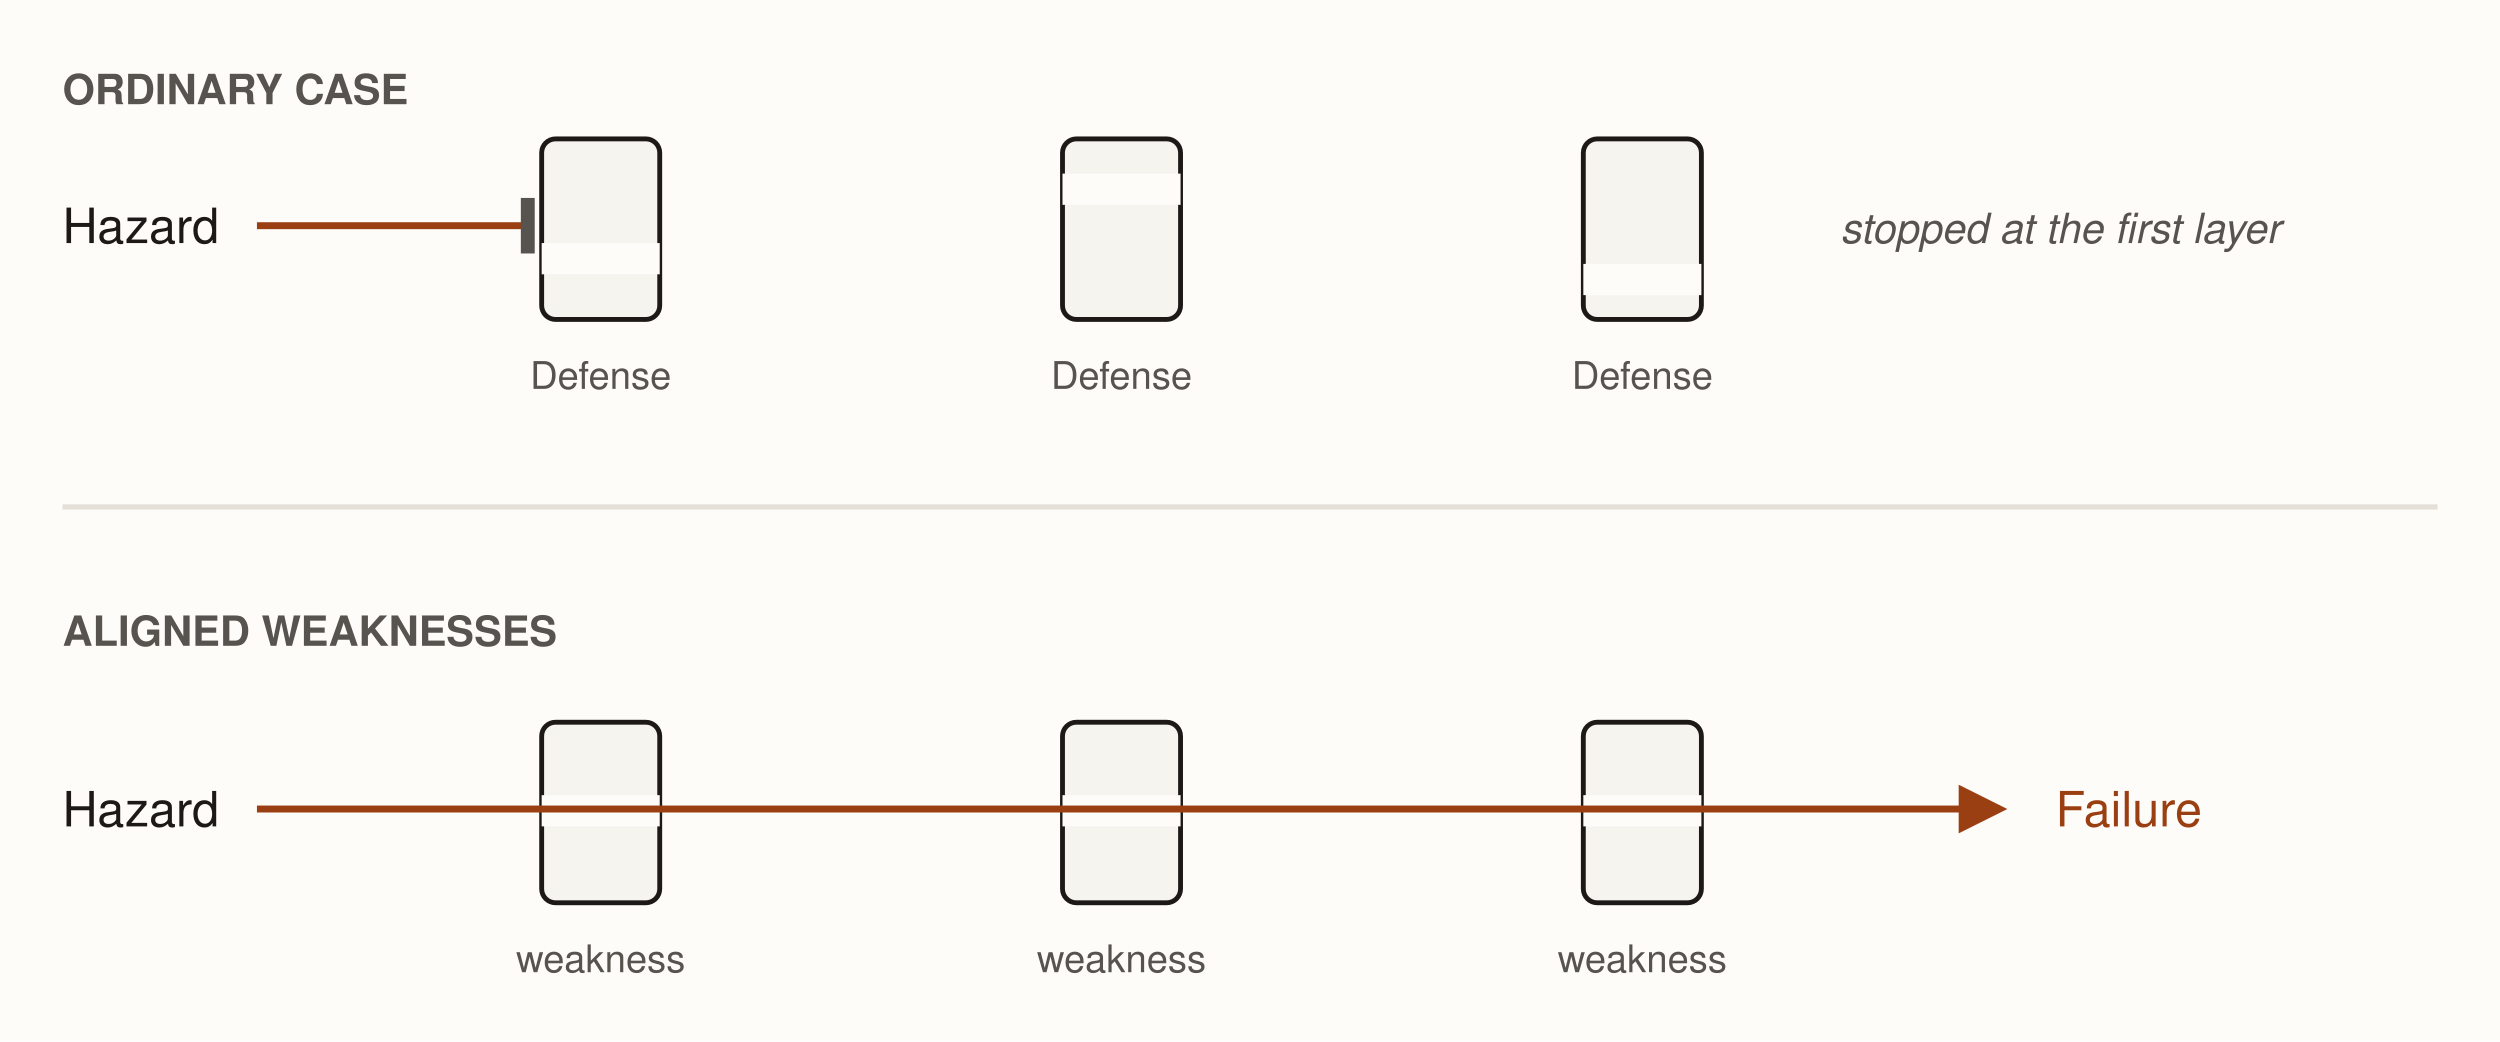
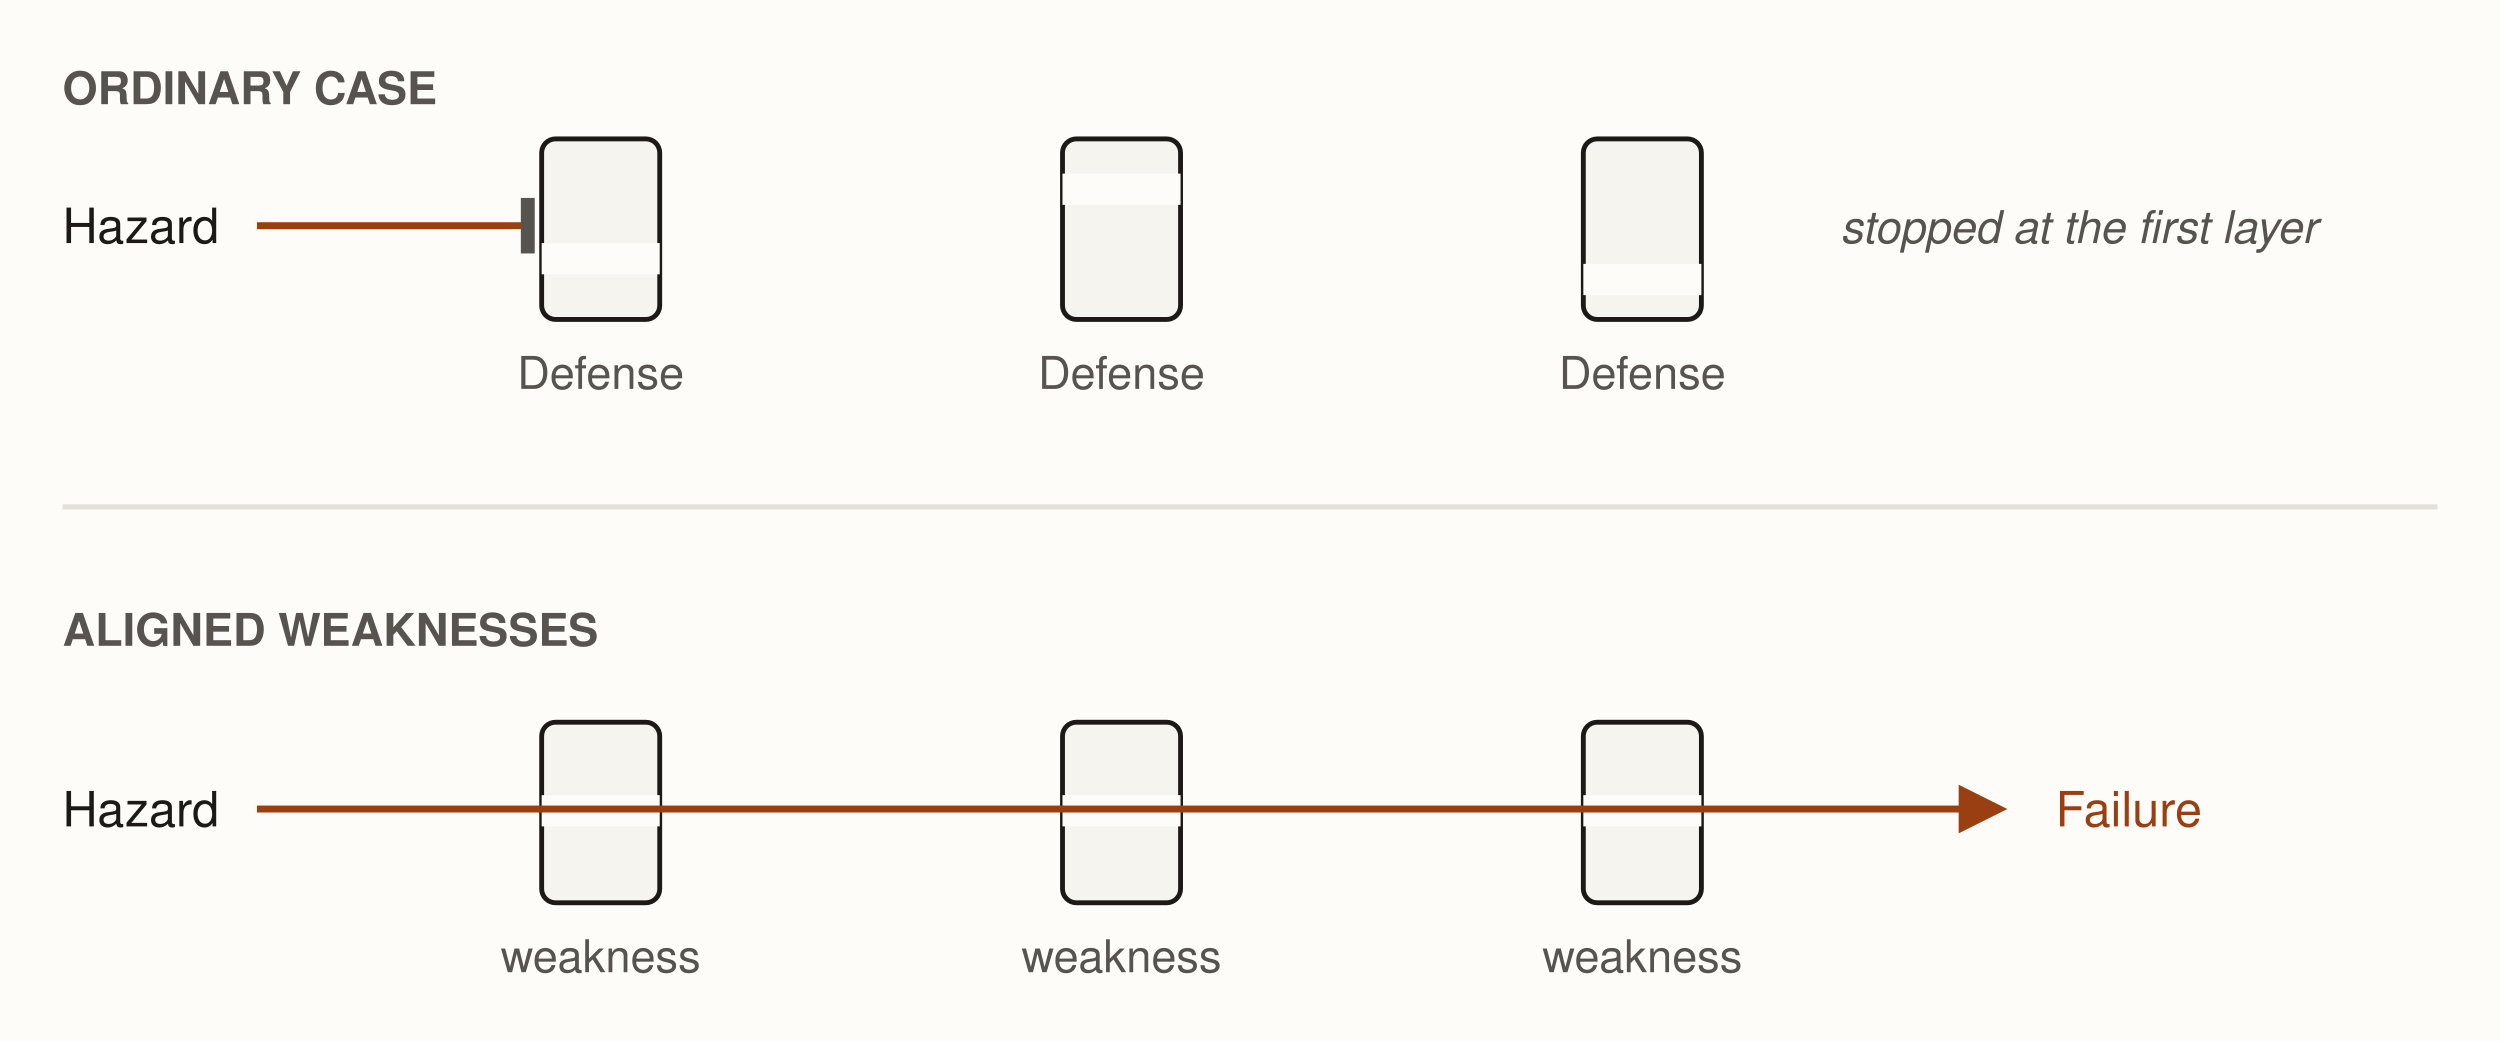
<svg xmlns="http://www.w3.org/2000/svg" viewBox="0 0 720 300" font-family="'Source Sans 3', Helvetica, sans-serif" role="img">
  <rect x="0" y="0" width="720" height="300" fill="#fdfcf9" />
  <defs>
    <marker id="df-arrow" viewBox="0 0 10 10" refX="8.5" refY="5" markerWidth="7" markerHeight="7" orient="auto">
      <path d="M0,0 L10,5 L0,10 z" fill="#9a3f12" />
    </marker>
    <marker id="df-stop" viewBox="0 0 10 10" refX="5" refY="5" markerWidth="8" markerHeight="8" orient="auto">
      <path d="M5,0 L5,10" stroke="#57534e" stroke-width="2.5" fill="none" />
    </marker>
  </defs>
-   <text x="18" y="30" font-size="12" font-weight="600" fill="#57534e">ORDINARY CASE</text>
+   <text x="18" y="30" font-size="13" font-weight="600" fill="#57534e">ORDINARY CASE</text>
  <text x="18" y="70" font-size="14" fill="#1c1917">Hazard</text>
  <g stroke="#9a3f12" stroke-width="2" fill="none">
    <line x1="74" y1="65" x2="152" y2="65" marker-end="url(#df-stop)" />
  </g>
  <rect x="156" y="40" width="34" height="52" rx="4" fill="#f6f4ef" stroke="#1c1917" stroke-width="1.4" />
  <rect x="156" y="70" width="34" height="9" fill="#fdfcf9" stroke="none" />
  <rect x="306" y="40" width="34" height="52" rx="4" fill="#f6f4ef" stroke="#1c1917" stroke-width="1.4" />
  <rect x="306" y="50" width="34" height="9" fill="#fdfcf9" stroke="none" />
  <rect x="456" y="40" width="34" height="52" rx="4" fill="#f6f4ef" stroke="#1c1917" stroke-width="1.4" />
  <rect x="456" y="76" width="34" height="9" fill="#fdfcf9" stroke="none" />
-   <text x="173" y="112" text-anchor="middle" font-size="11" fill="#57534e">Defense</text>
-   <text x="323" y="112" text-anchor="middle" font-size="11" fill="#57534e">Defense</text>
-   <text x="473" y="112" text-anchor="middle" font-size="11" fill="#57534e">Defense</text>
-   <text x="530" y="70" font-size="12" font-style="italic" fill="#57534e">stopped at the first layer</text>
+   <text x="173" y="112" text-anchor="middle" font-size="13" fill="#57534e">Defense</text>
+   <text x="323" y="112" text-anchor="middle" font-size="13" fill="#57534e">Defense</text>
+   <text x="473" y="112" text-anchor="middle" font-size="13" fill="#57534e">Defense</text>
+   <text x="530" y="70" font-size="13" font-style="italic" fill="#57534e">stopped at the first layer</text>
  <line x1="18" y1="146" x2="702" y2="146" stroke="#e4e0d8" stroke-width="1.5" />
-   <text x="18" y="186" font-size="12" font-weight="600" fill="#57534e">ALIGNED WEAKNESSES</text>
+   <text x="18" y="186" font-size="13" font-weight="600" fill="#57534e">ALIGNED WEAKNESSES</text>
  <text x="18" y="238" font-size="14" fill="#1c1917">Hazard</text>
  <rect x="156" y="208" width="34" height="52" rx="4" fill="#f6f4ef" stroke="#1c1917" stroke-width="1.4" />
  <rect x="156" y="229" width="34" height="9" fill="#fdfcf9" stroke="none" />
  <rect x="306" y="208" width="34" height="52" rx="4" fill="#f6f4ef" stroke="#1c1917" stroke-width="1.4" />
  <rect x="306" y="229" width="34" height="9" fill="#fdfcf9" stroke="none" />
  <rect x="456" y="208" width="34" height="52" rx="4" fill="#f6f4ef" stroke="#1c1917" stroke-width="1.4" />
  <rect x="456" y="229" width="34" height="9" fill="#fdfcf9" stroke="none" />
  <g stroke="#9a3f12" stroke-width="2" fill="none">
    <line x1="74" y1="233" x2="576" y2="233" marker-end="url(#df-arrow)" />
  </g>
-   <text x="173" y="280" text-anchor="middle" font-size="11" fill="#57534e">weakness</text>
-   <text x="323" y="280" text-anchor="middle" font-size="11" fill="#57534e">weakness</text>
-   <text x="473" y="280" text-anchor="middle" font-size="11" fill="#57534e">weakness</text>
+   <text x="173" y="280" text-anchor="middle" font-size="13" fill="#57534e">weakness</text>
+   <text x="323" y="280" text-anchor="middle" font-size="13" fill="#57534e">weakness</text>
+   <text x="473" y="280" text-anchor="middle" font-size="13" fill="#57534e">weakness</text>
  <text x="592" y="238" font-size="14" fill="#9a3f12">Failure</text>
</svg>
